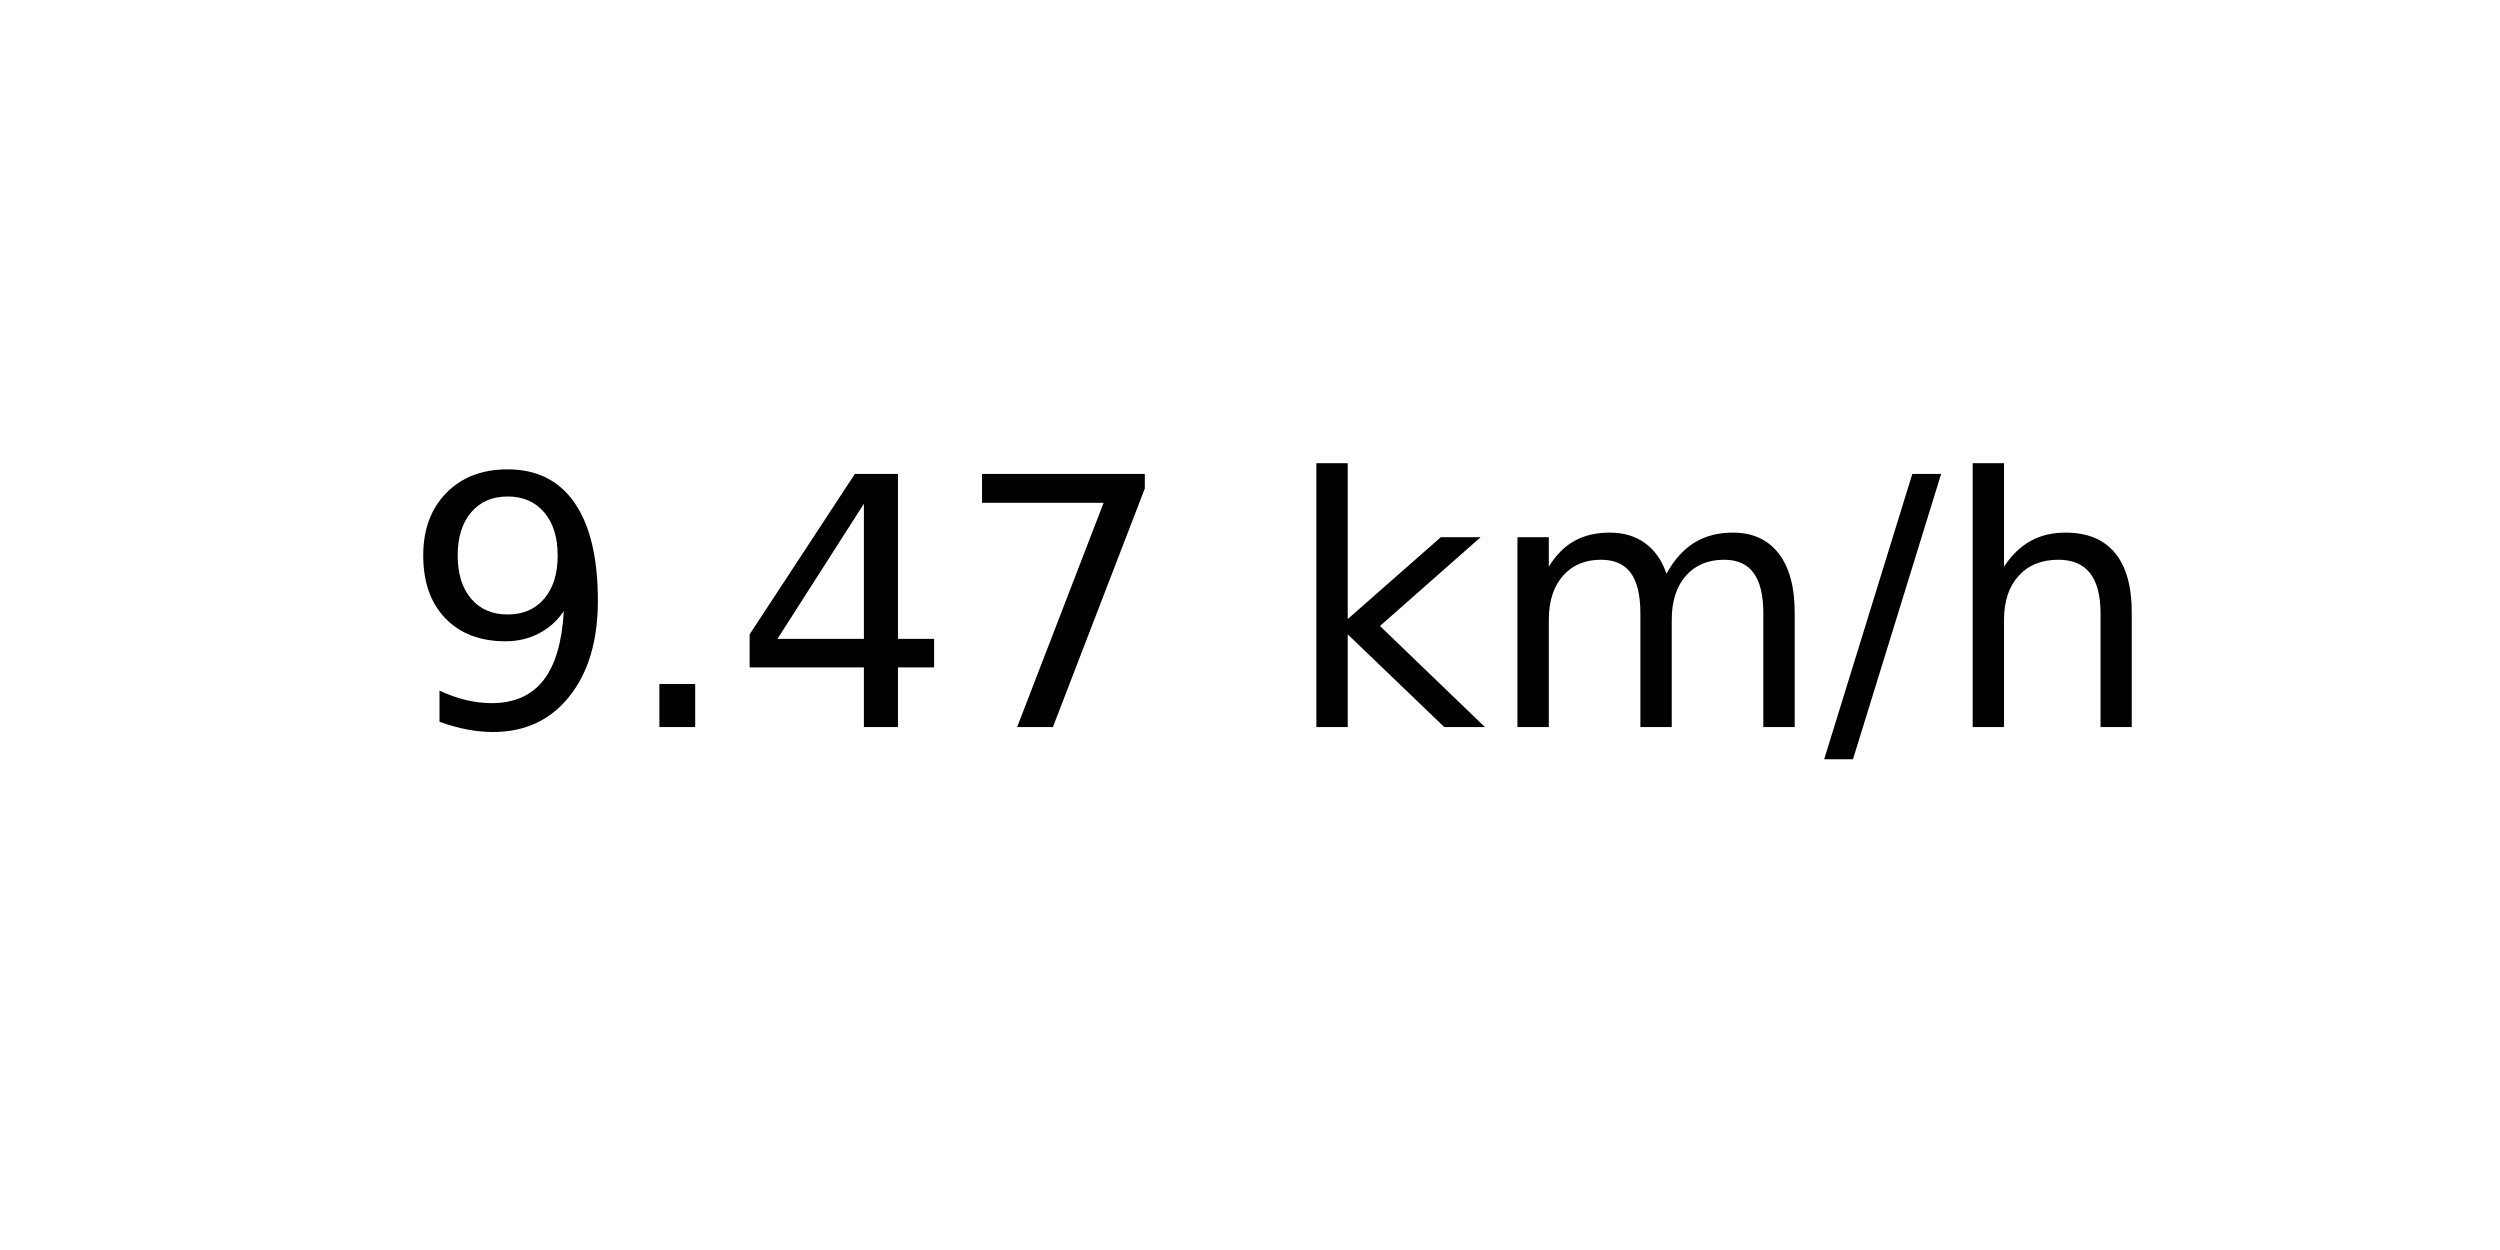
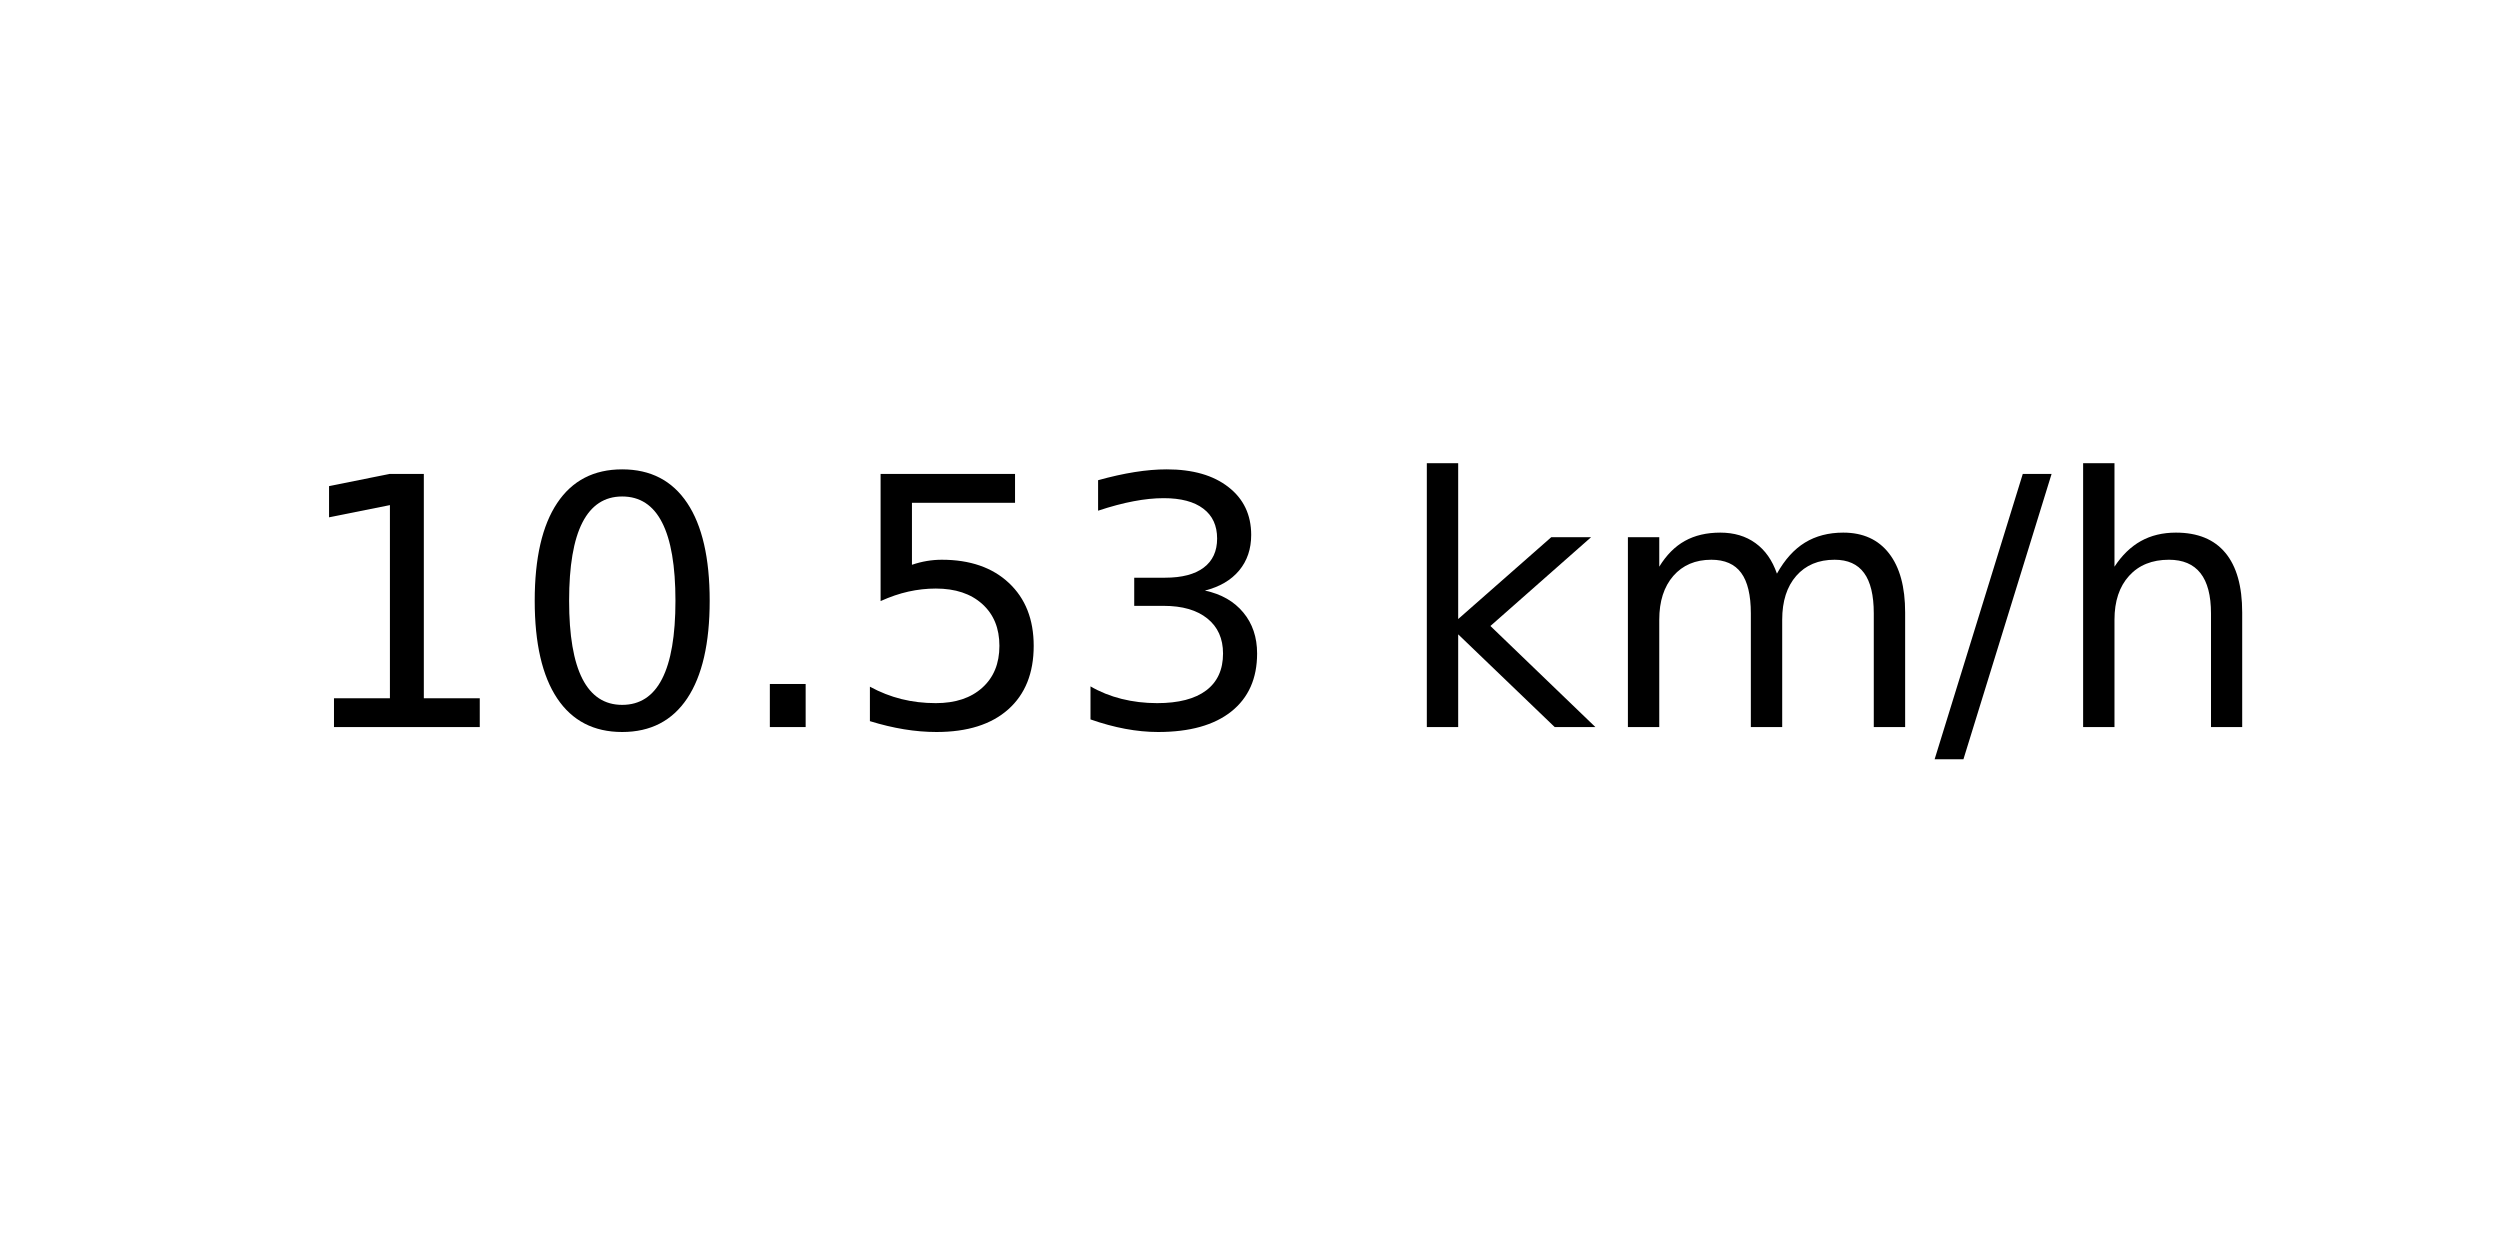
<svg xmlns="http://www.w3.org/2000/svg" xmlns:xlink="http://www.w3.org/1999/xlink" width="72pt" height="36pt" viewBox="0 0 72 36" version="1.1">
  <defs>
    <style type="text/css">*{stroke-linejoin: round; stroke-linecap: butt}</style>
  </defs>
  <g id="figure_1">
    <g id="axes_1">
      <g id="text_1">
-         <g transform="translate(11.55937 20.93937) scale(0.1 -0.1)">
+         <g transform="translate(8.378125 20.93937) scale(0.1 -0.1)">
          <defs>
-             <path id="DejaVuSans-39" d="M 703 97  L 703 672  Q 941 559 1184 500  Q 1428 441 1663 441  Q 2288 441 2617 861  Q 2947 1281 2994 2138  Q 2813 1869 2534 1725  Q 2256 1581 1919 1581  Q 1219 1581 811 2004  Q 403 2428 403 3163  Q 403 3881 828 4315  Q 1253 4750 1959 4750  Q 2769 4750 3195 4129  Q 3622 3509 3622 2328  Q 3622 1225 3098 567  Q 2575 -91 1691 -91  Q 1453 -91 1209 -44  Q 966 3 703 97  z M 1959 2075  Q 2384 2075 2632 2365  Q 2881 2656 2881 3163  Q 2881 3666 2632 3958  Q 2384 4250 1959 4250  Q 1534 4250 1286 3958  Q 1038 3666 1038 3163  Q 1038 2656 1286 2365  Q 1534 2075 1959 2075  z " transform="scale(0.015625)" />
+             <path id="DejaVuSans-31" d="M 794 531  L 1825 531  L 1825 4091  L 703 3866  L 703 4441  L 1819 4666  L 2450 4666  L 2450 531  L 3481 531  L 3481 0  L 794 0  L 794 531  z " transform="scale(0.015625)" />
+             <path id="DejaVuSans-30" d="M 2034 4250  Q 1547 4250 1301 3770  Q 1056 3291 1056 2328  Q 1056 1369 1301 889  Q 1547 409 2034 409  Q 2525 409 2770 889  Q 3016 1369 3016 2328  Q 3016 3291 2770 3770  Q 2525 4250 2034 4250  z M 2034 4750  Q 2819 4750 3233 4129  Q 3647 3509 3647 2328  Q 3647 1150 3233 529  Q 2819 -91 2034 -91  Q 1250 -91 836 529  Q 422 1150 422 2328  Q 422 3509 836 4129  Q 1250 4750 2034 4750  z " transform="scale(0.015625)" />
            <path id="DejaVuSans-2e" d="M 684 794  L 1344 794  L 1344 0  L 684 0  L 684 794  z " transform="scale(0.015625)" />
-             <path id="DejaVuSans-34" d="M 2419 4116  L 825 1625  L 2419 1625  L 2419 4116  z M 2253 4666  L 3047 4666  L 3047 1625  L 3713 1625  L 3713 1100  L 3047 1100  L 3047 0  L 2419 0  L 2419 1100  L 313 1100  L 313 1709  L 2253 4666  z " transform="scale(0.015625)" />
-             <path id="DejaVuSans-37" d="M 525 4666  L 3525 4666  L 3525 4397  L 1831 0  L 1172 0  L 2766 4134  L 525 4134  L 525 4666  z " transform="scale(0.015625)" />
+             <path id="DejaVuSans-35" d="M 691 4666  L 3169 4666  L 3169 4134  L 1269 4134  L 1269 2991  Q 1406 3038 1543 3061  Q 1681 3084 1819 3084  Q 2600 3084 3056 2656  Q 3513 2228 3513 1497  Q 3513 744 3044 326  Q 2575 -91 1722 -91  Q 1428 -91 1123 -41  Q 819 9 494 109  L 494 744  Q 775 591 1075 516  Q 1375 441 1709 441  Q 2250 441 2565 725  Q 2881 1009 2881 1497  Q 2881 1984 2565 2268  Q 2250 2553 1709 2553  Q 1456 2553 1204 2497  Q 953 2441 691 2322  L 691 4666  z " transform="scale(0.015625)" />
+             <path id="DejaVuSans-33" d="M 2597 2516  Q 3050 2419 3304 2112  Q 3559 1806 3559 1356  Q 3559 666 3084 287  Q 2609 -91 1734 -91  Q 1441 -91 1130 -33  Q 819 25 488 141  L 488 750  Q 750 597 1062 519  Q 1375 441 1716 441  Q 2309 441 2620 675  Q 2931 909 2931 1356  Q 2931 1769 2642 2001  Q 2353 2234 1838 2234  L 1294 2234  L 1294 2753  L 1863 2753  Q 2328 2753 2575 2939  Q 2822 3125 2822 3475  Q 2822 3834 2567 4026  Q 2313 4219 1838 4219  Q 1578 4219 1281 4162  Q 984 4106 628 3988  L 628 4550  Q 988 4650 1302 4700  Q 1616 4750 1894 4750  Q 2613 4750 3031 4423  Q 3450 4097 3450 3541  Q 3450 3153 3228 2886  Q 3006 2619 2597 2516  z " transform="scale(0.015625)" />
            <path id="DejaVuSans-20" transform="scale(0.015625)" />
            <path id="DejaVuSans-6b" d="M 581 4863  L 1159 4863  L 1159 1991  L 2875 3500  L 3609 3500  L 1753 1863  L 3688 0  L 2938 0  L 1159 1709  L 1159 0  L 581 0  L 581 4863  z " transform="scale(0.015625)" />
            <path id="DejaVuSans-6d" d="M 3328 2828  Q 3544 3216 3844 3400  Q 4144 3584 4550 3584  Q 5097 3584 5394 3201  Q 5691 2819 5691 2113  L 5691 0  L 5113 0  L 5113 2094  Q 5113 2597 4934 2840  Q 4756 3084 4391 3084  Q 3944 3084 3684 2787  Q 3425 2491 3425 1978  L 3425 0  L 2847 0  L 2847 2094  Q 2847 2600 2669 2842  Q 2491 3084 2119 3084  Q 1678 3084 1418 2786  Q 1159 2488 1159 1978  L 1159 0  L 581 0  L 581 3500  L 1159 3500  L 1159 2956  Q 1356 3278 1631 3431  Q 1906 3584 2284 3584  Q 2666 3584 2933 3390  Q 3200 3197 3328 2828  z " transform="scale(0.015625)" />
            <path id="DejaVuSans-2f" d="M 1625 4666  L 2156 4666  L 531 -594  L 0 -594  L 1625 4666  z " transform="scale(0.015625)" />
            <path id="DejaVuSans-68" d="M 3513 2113  L 3513 0  L 2938 0  L 2938 2094  Q 2938 2591 2744 2837  Q 2550 3084 2163 3084  Q 1697 3084 1428 2787  Q 1159 2491 1159 1978  L 1159 0  L 581 0  L 581 4863  L 1159 4863  L 1159 2956  Q 1366 3272 1645 3428  Q 1925 3584 2291 3584  Q 2894 3584 3203 3211  Q 3513 2838 3513 2113  z " transform="scale(0.015625)" />
          </defs>
-           <use xlink:href="#DejaVuSans-39" />
-           <use xlink:href="#DejaVuSans-2e" x="63.623" />
-           <use xlink:href="#DejaVuSans-34" x="95.41" />
-           <use xlink:href="#DejaVuSans-37" x="159.033" />
-           <use xlink:href="#DejaVuSans-20" x="222.656" />
-           <use xlink:href="#DejaVuSans-6b" x="254.443" />
-           <use xlink:href="#DejaVuSans-6d" x="312.354" />
-           <use xlink:href="#DejaVuSans-2f" x="409.766" />
-           <use xlink:href="#DejaVuSans-68" x="443.457" />
+           <use xlink:href="#DejaVuSans-31" />
+           <use xlink:href="#DejaVuSans-30" x="63.623" />
+           <use xlink:href="#DejaVuSans-2e" x="127.246" />
+           <use xlink:href="#DejaVuSans-35" x="159.033" />
+           <use xlink:href="#DejaVuSans-33" x="222.656" />
+           <use xlink:href="#DejaVuSans-20" x="286.279" />
+           <use xlink:href="#DejaVuSans-6b" x="318.066" />
+           <use xlink:href="#DejaVuSans-6d" x="375.977" />
+           <use xlink:href="#DejaVuSans-2f" x="473.389" />
+           <use xlink:href="#DejaVuSans-68" x="507.08" />
        </g>
      </g>
    </g>
  </g>
</svg>
